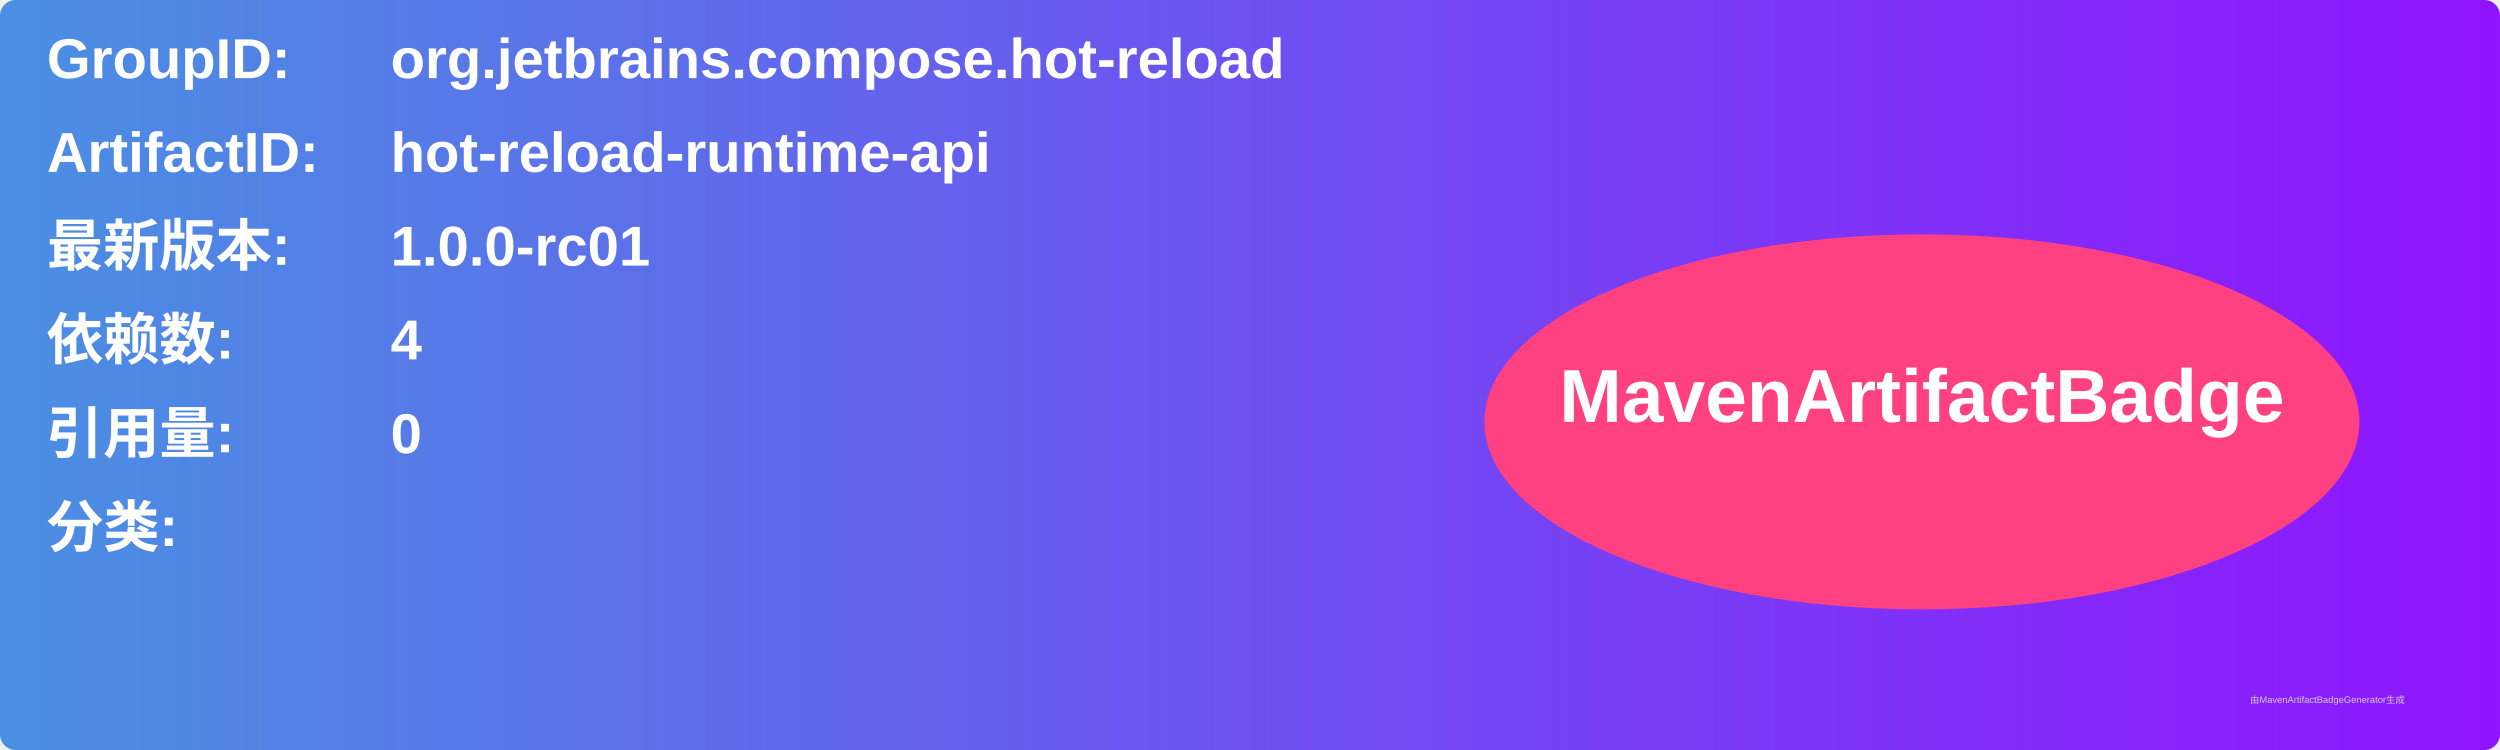
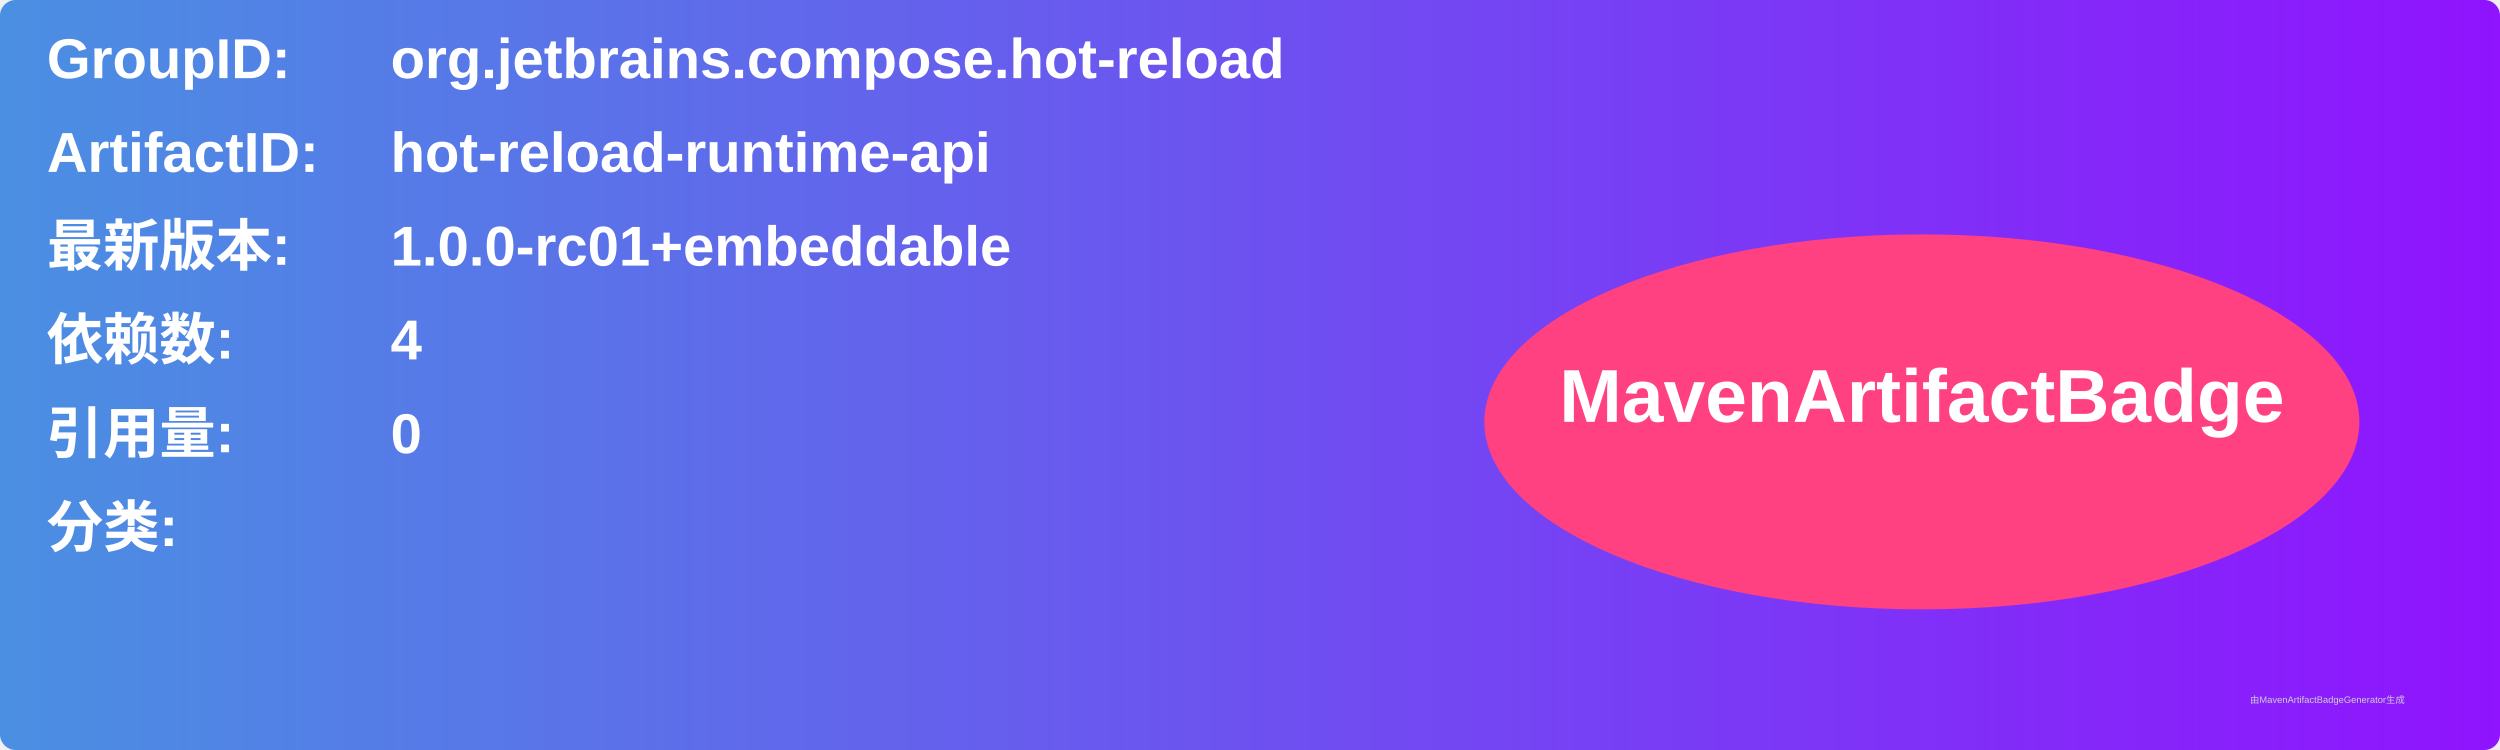
<svg xmlns="http://www.w3.org/2000/svg" width="800" height="240" viewBox="0 0 800 240">
  <linearGradient id="grad" x1="0%" y1="0%" x2="100%" y2="0%">
    <stop offset="0%" stop-color="#4a90e2" />
    <stop offset="100%" stop-color="#9013fe" />
  </linearGradient>
  <rect width="100%" height="100%" rx="5" ry="5" fill="url(#grad)" />
  <g transform="translate(15, 15)">
    <text x="0" y="10" font-family="Arial" font-size="18" fill="white" font-weight="bold" width="260">GroupID:</text>
    <text x="110" y="10" font-family="Arial" font-size="18" fill="white" font-weight="bold" width="460">org.jetbrains.compose.hot-reload</text>
    <text x="0" y="40" font-family="Arial" font-size="18" fill="white" font-weight="bold" width="260">ArtifactID:</text>
    <text x="110" y="40" font-family="Arial" font-size="18" fill="white" font-weight="bold" width="460">hot-reload-runtime-api</text>
    <text x="0" y="70" font-family="Arial" font-size="18" fill="white" font-weight="bold">最新版本:</text>
    <text x="110" y="70" font-family="Arial" font-size="18" fill="white" font-weight="bold">
-       <tspan font-weight="bold">1.0.0-rc01</tspan>
+       <tspan font-weight="bold">1.0.0-rc01+embeddable</tspan>
    </text>
    <text x="0" y="100" font-family="Arial" font-size="18" fill="white" font-weight="bold">依赖数: </text>
    <text x="110" y="100" font-family="Arial" font-size="18" fill="white">
      <tspan font-weight="bold">4</tspan>
    </text>
    <text x="0" y="130" font-family="Arial" font-size="18" fill="white" font-weight="bold">引用量: </text>
    <text x="110" y="130" font-family="Arial" font-size="18" fill="white">
      <tspan font-weight="bold">0</tspan>
    </text>
    <text x="0" y="160" font-family="Arial" font-size="18" fill="white" font-weight="bold">分类:</text>
    <text x="10" y="190" font-family="Arial" font-size="10" fill="white">
      <tspan font-weight="bold" />
    </text>
    <ellipse cx="600" cy="120" rx="140" ry="60" fill="#ff4081" />
    <text x="600" y="120" text-anchor="middle" font-family="Arial" font-size="24" fill="white" font-weight="bold">MavenArtifactBadge</text>
  </g>
  <text x="720" y="225" font-family="Arial" font-size="3" fill="#d0d0d0">由MavenArtifactBadgeGenerator生成</text>
</svg>
